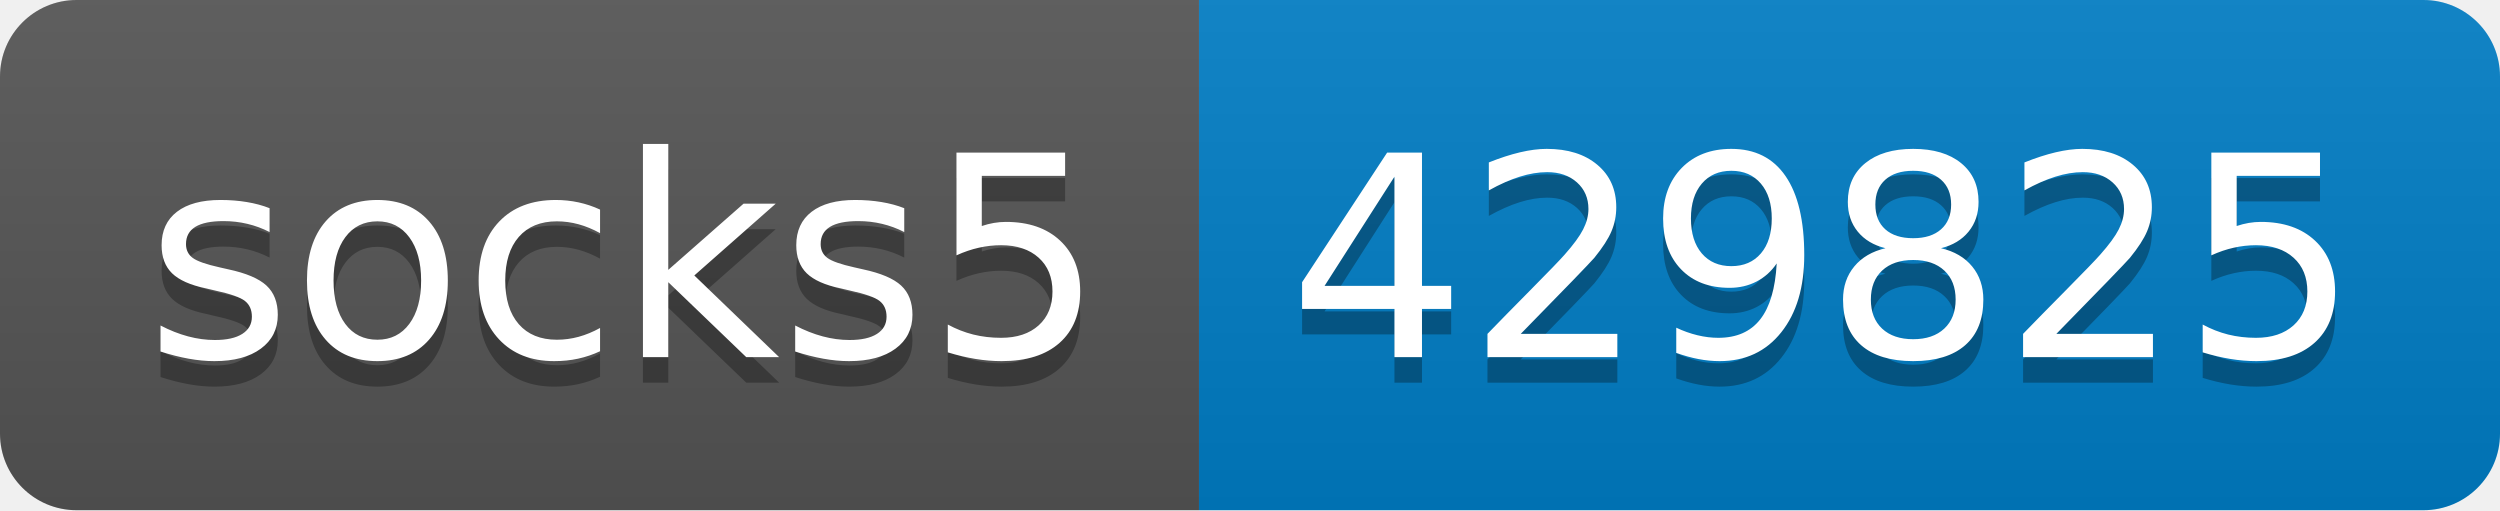
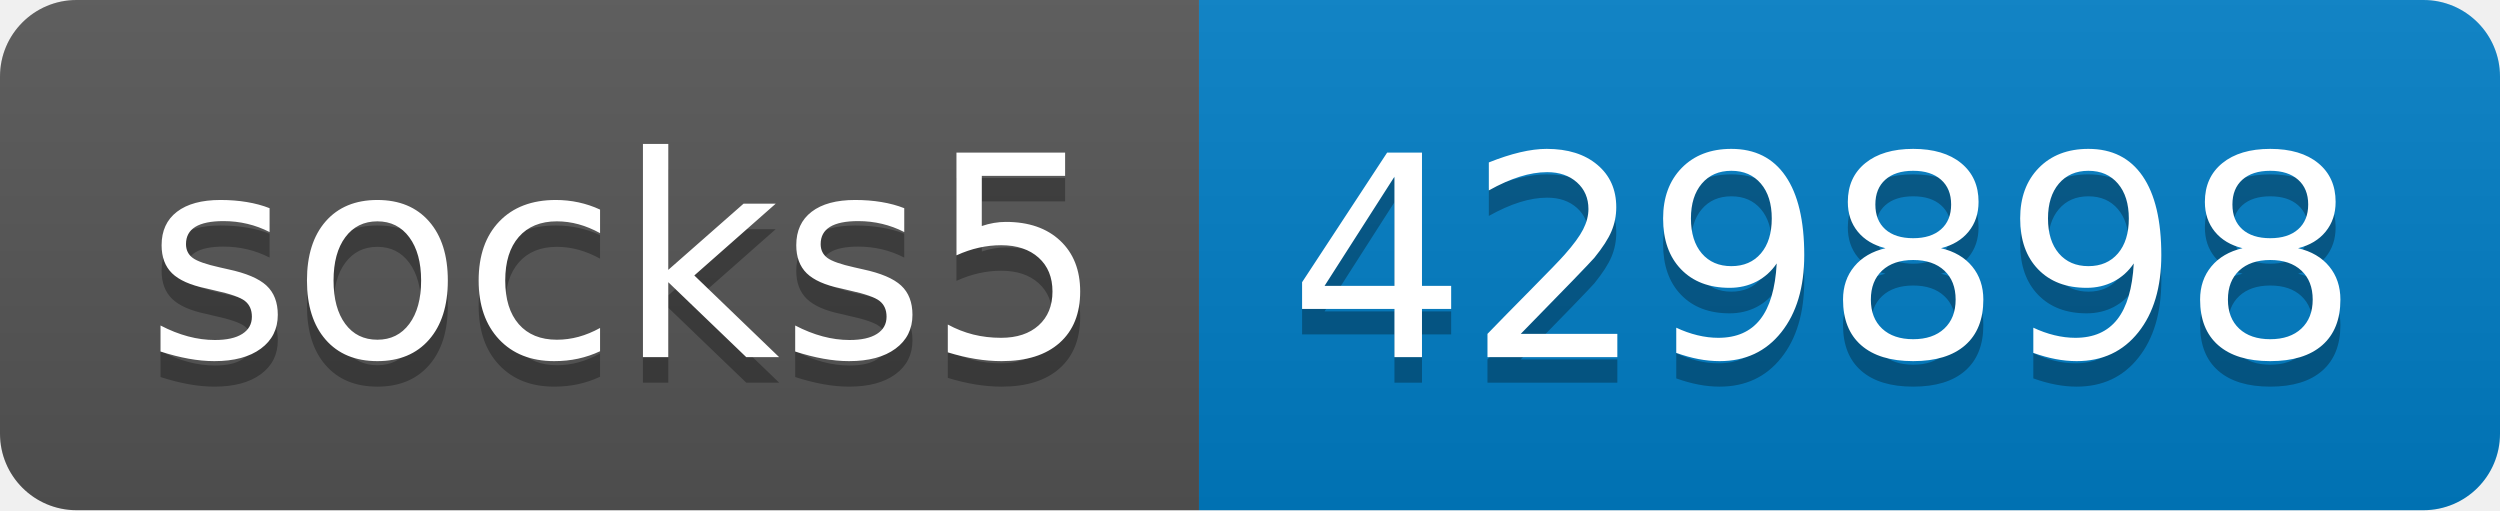
- <svg xmlns="http://www.w3.org/2000/svg" width="98" height="20" role="img" aria-label="socks5: 429825">
+ <svg xmlns="http://www.w3.org/2000/svg" width="98" height="20" role="img" aria-label="socks5: 429898">
  <linearGradient id="s" x2="0" y2="100%">
    <stop offset="0" stop-color="#bbb" stop-opacity=".1" />
    <stop offset="1" stop-opacity=".1" />
  </linearGradient>
  <clipPath id="r">
    <rect width="98" height="20" rx="3" fill="#fff" />
  </clipPath>
  <g clip-path="url(#r)">
    <rect width="47" height="20" fill="#555" />
    <rect x="47" width="51" height="20" fill="#007ec6" />
    <rect width="98" height="20" fill="url(#s)" />
  </g>
  <g fill="#fff" text-anchor="middle" font-family="Verdana,Geneva,DejaVu Sans,sans-serif" text-rendering="geometricPrecision" font-size="110">
    <text aria-hidden="true" x="245" y="150" fill="#010101" fill-opacity=".3" transform="scale(.1)" textLength="370">socks5</text>
    <text x="245" y="140" transform="scale(.1)" fill="#fff" textLength="370">socks5</text>
-     <text aria-hidden="true" x="715" y="150" fill="#010101" fill-opacity=".3" transform="scale(.1)" textLength="410">429825</text>
-     <text x="715" y="140" transform="scale(.1)" fill="#fff" textLength="410">429825</text>
+     <text aria-hidden="true" x="715" y="150" fill="#010101" fill-opacity=".3" transform="scale(.1)" textLength="410">429898</text>
+     <text x="715" y="140" transform="scale(.1)" fill="#fff" textLength="410">429898</text>
  </g>
</svg>
